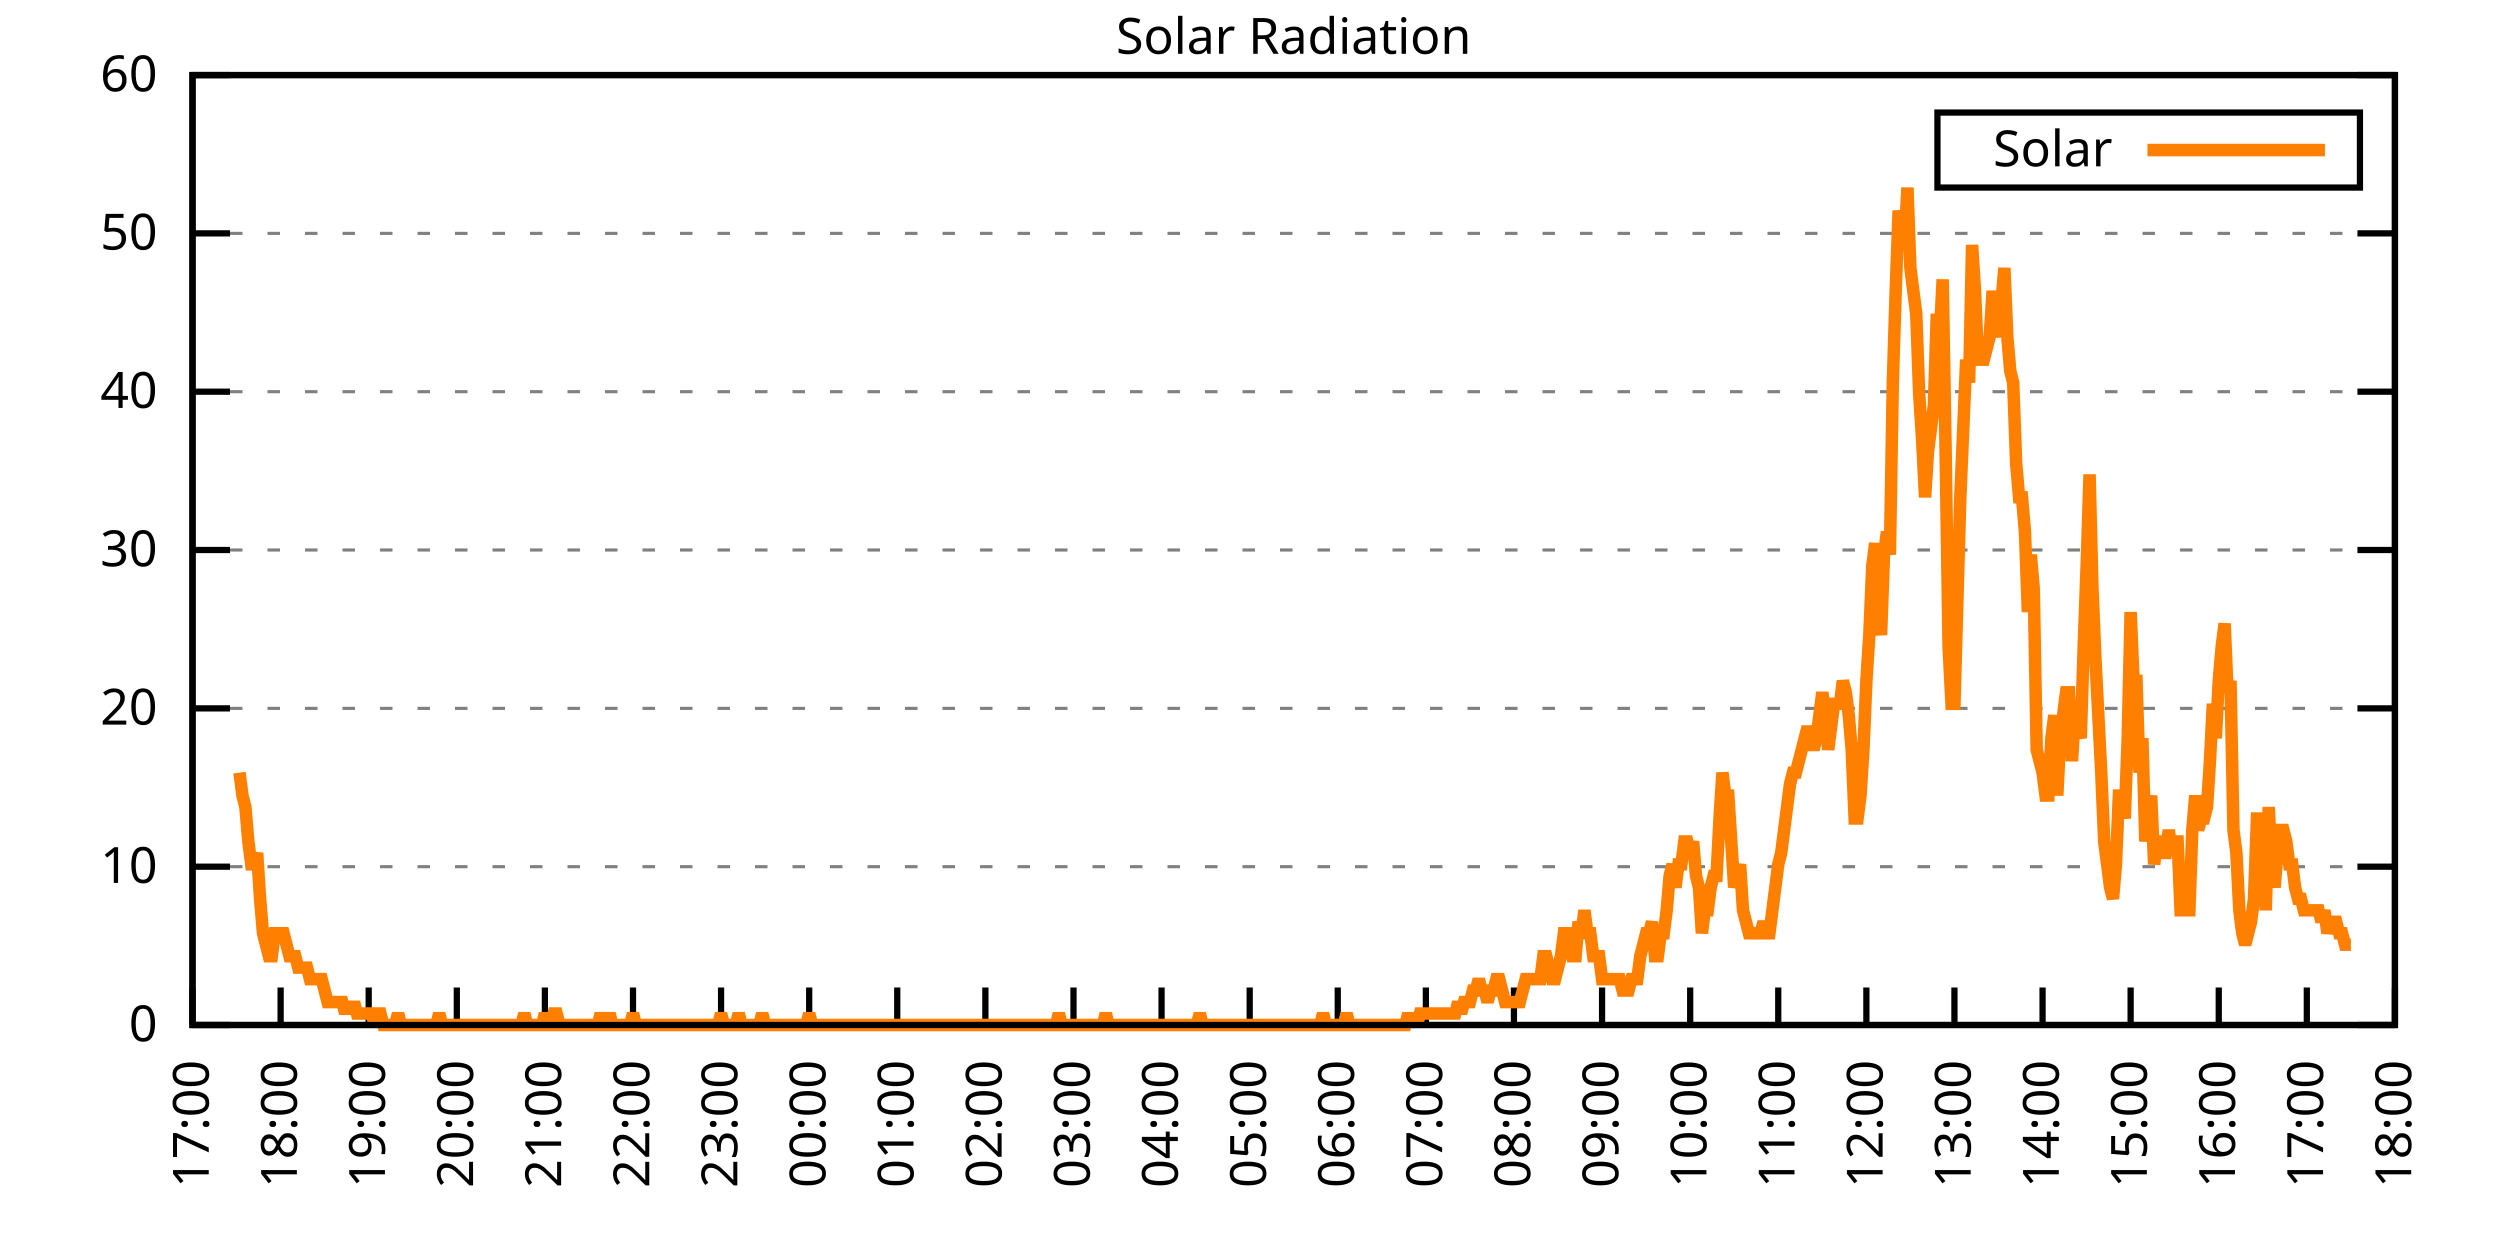
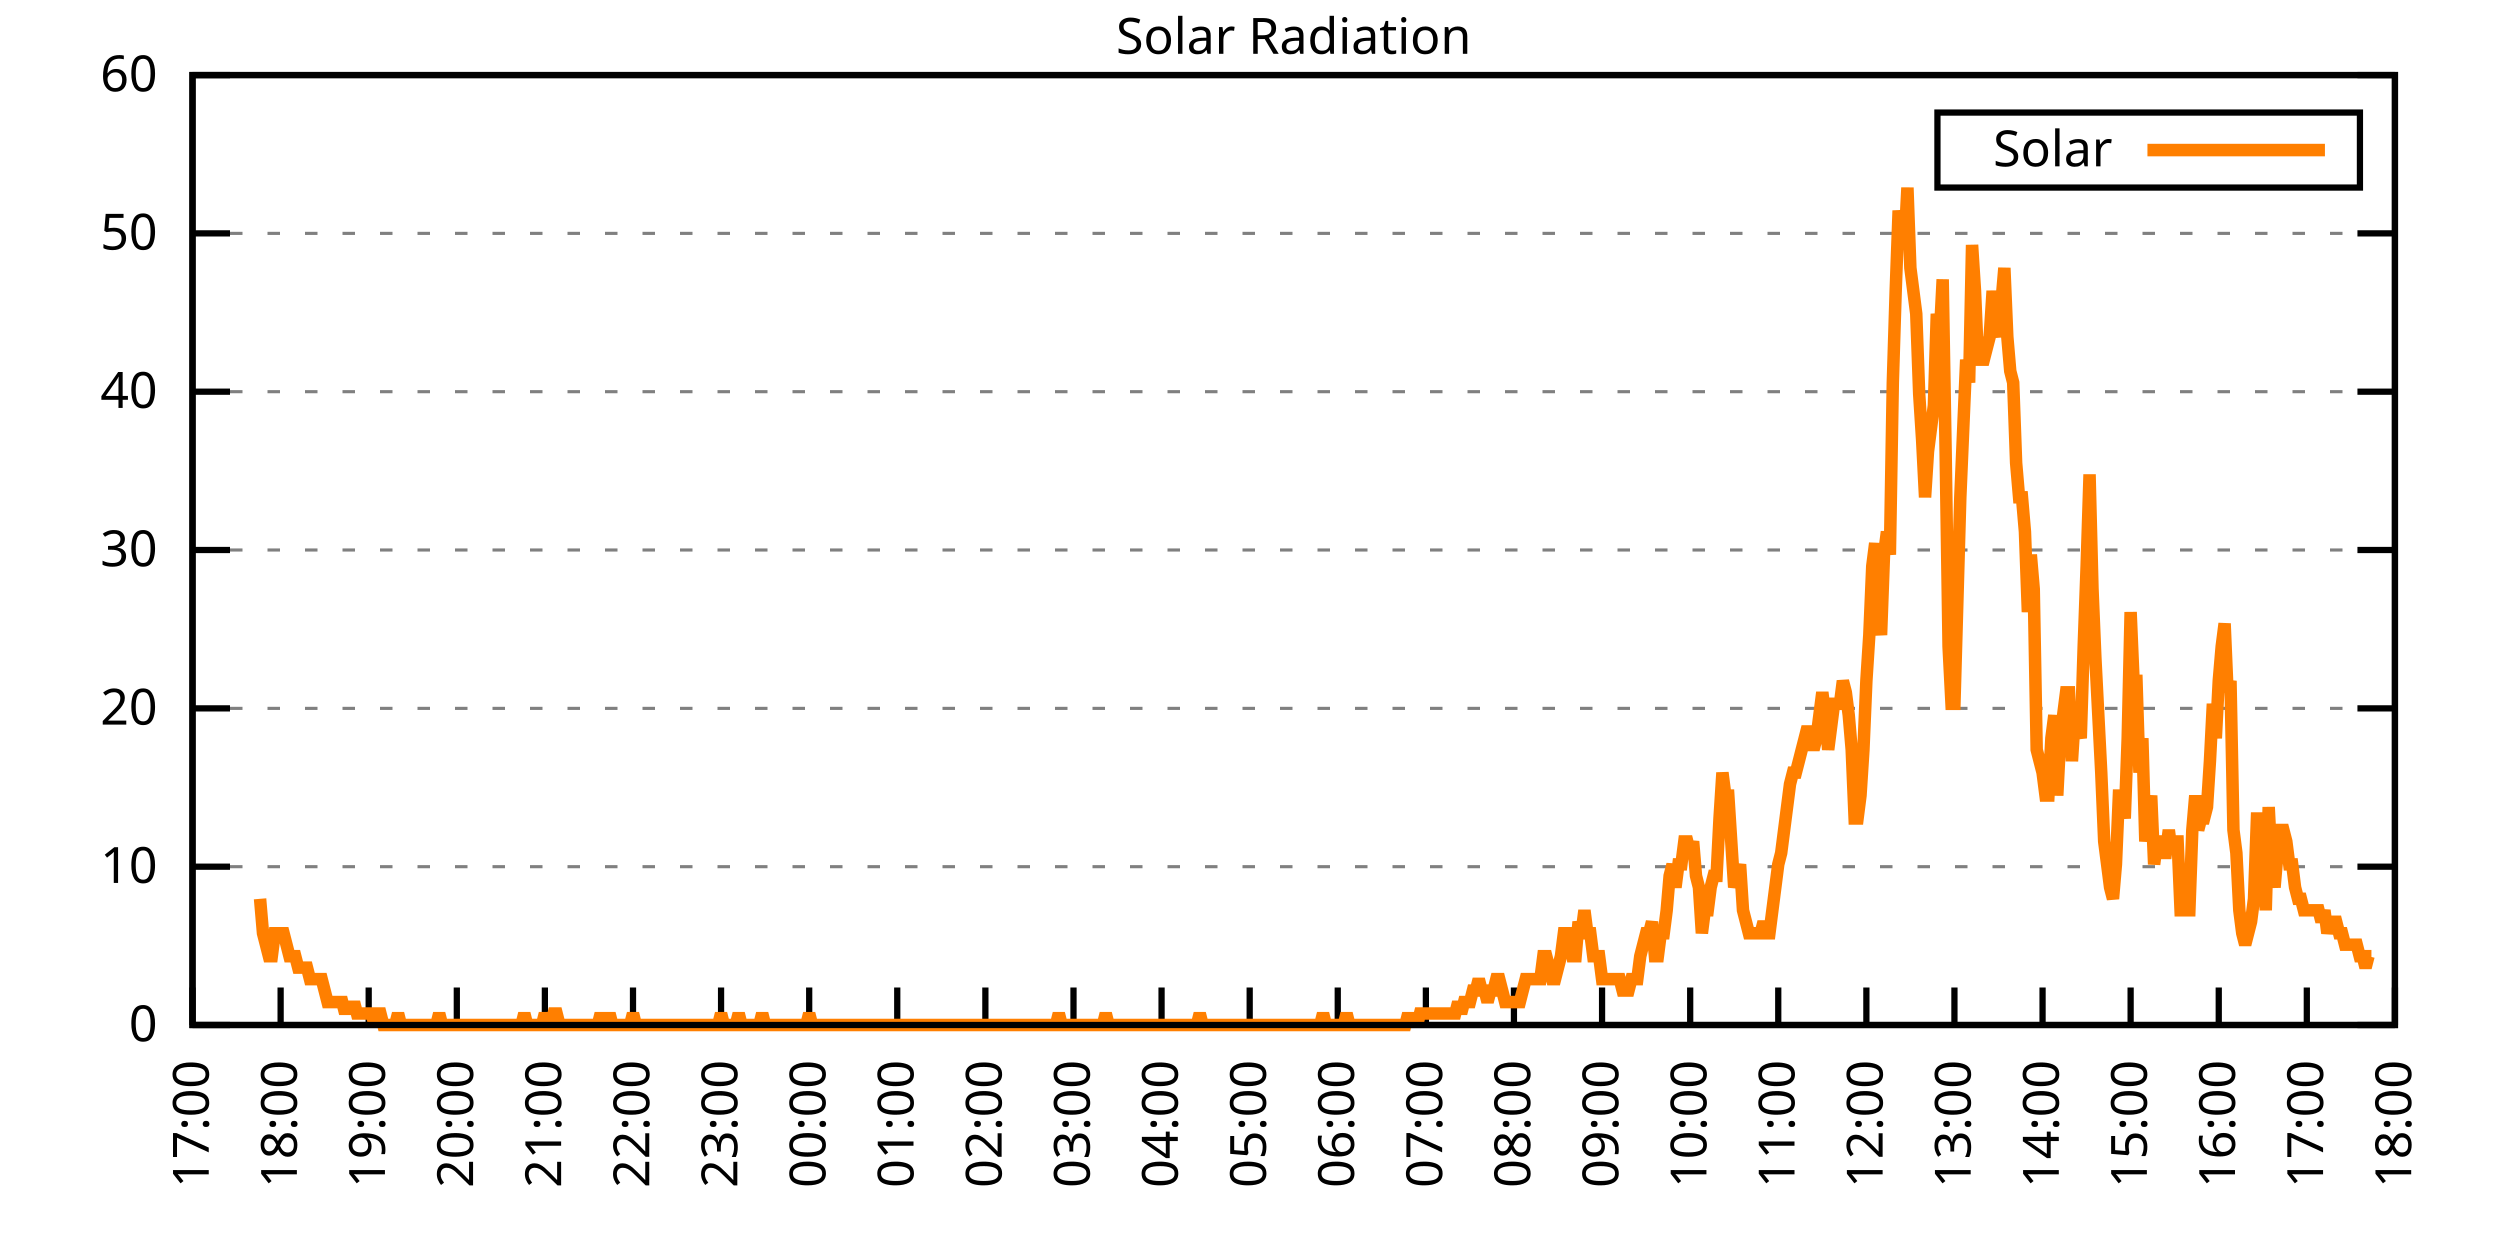
<svg xmlns="http://www.w3.org/2000/svg" xmlns:xlink="http://www.w3.org/1999/xlink" width="400" height="200" viewBox="0 0 400 200">
  <g id="gnuplot_canvas">
    <rect x="0" y="0" width="400" height="200" fill="none" />
    <defs>
      <circle id="gpDot" r="0.5" stroke-width="0.5" stroke="currentColor" />
      <path id="gpPt0" stroke-width="0.333" stroke="currentColor" d="M-1,0 h2 M0,-1 v2" />
      <path id="gpPt1" stroke-width="0.333" stroke="currentColor" d="M-1,-1 L1,1 M1,-1 L-1,1" />
      <path id="gpPt2" stroke-width="0.333" stroke="currentColor" d="M-1,0 L1,0 M0,-1 L0,1 M-1,-1 L1,1 M-1,1 L1,-1" />
      <rect id="gpPt3" stroke-width="0.333" stroke="currentColor" x="-1" y="-1" width="2" height="2" />
      <rect id="gpPt4" stroke-width="0.333" stroke="currentColor" fill="currentColor" x="-1" y="-1" width="2" height="2" />
      <circle id="gpPt5" stroke-width="0.333" stroke="currentColor" cx="0" cy="0" r="1" />
      <use xlink:href="#gpPt5" id="gpPt6" fill="currentColor" stroke="none" />
      <path id="gpPt7" stroke-width="0.333" stroke="currentColor" d="M0,-1.33 L-1.33,0.67 L1.33,0.67 z" />
      <use xlink:href="#gpPt7" id="gpPt8" fill="currentColor" stroke="none" />
      <use xlink:href="#gpPt7" id="gpPt9" stroke="currentColor" transform="rotate(180)" />
      <use xlink:href="#gpPt9" id="gpPt10" fill="currentColor" stroke="none" />
      <use xlink:href="#gpPt3" id="gpPt11" stroke="currentColor" transform="rotate(45)" />
      <use xlink:href="#gpPt11" id="gpPt12" fill="currentColor" stroke="none" />
      <path id="gpPt13" stroke-width="0.333" stroke="currentColor" d="M0,1.330 L1.265,0.411 L0.782,-1.067 L-0.782,-1.076 L-1.265,0.411 z" />
      <use xlink:href="#gpPt13" id="gpPt14" fill="currentColor" stroke="none" />
      <filter id="textbox" filterUnits="objectBoundingBox" x="0" y="0" height="1" width="1">
        <feFlood flood-color="white" flood-opacity="1" result="bgnd" />
        <feComposite in="SourceGraphic" in2="bgnd" operator="atop" />
      </filter>
      <filter id="greybox" filterUnits="objectBoundingBox" x="0" y="0" height="1" width="1">
        <feFlood flood-color="lightgrey" flood-opacity="1" result="grey" />
        <feComposite in="SourceGraphic" in2="grey" operator="atop" />
      </filter>
    </defs>
    <g fill="none" color="white" stroke="currentColor" stroke-width="1.00" stroke-linecap="butt" stroke-linejoin="miter">
</g>
    <g fill="none" color="black" stroke="currentColor" stroke-width="1.00" stroke-linecap="butt" stroke-linejoin="miter">
      <g stroke="none" shape-rendering="crispEdges">
        <polygon fill="rgb(255, 255, 255)" points="30.80,164.00 383.18,164.00 383.18,12.02 30.80,12.02 " />
      </g>
    </g>
    <g fill="none" color="black" stroke="currentColor" stroke-width="1.00" stroke-linecap="butt" stroke-linejoin="miter">
</g>
    <g fill="none" color="black" stroke="black" stroke-width="0.50" stroke-linecap="butt" stroke-linejoin="miter">
</g>
    <g fill="none" color="gray" stroke="currentColor" stroke-width="0.50" stroke-linecap="butt" stroke-linejoin="miter">
      <path stroke="gray" stroke-dasharray="2,4" class="gridline" d="M30.80,164.00 L383.19,164.00  " />
    </g>
    <g fill="none" color="gray" stroke="gray" stroke-width="1.00" stroke-linecap="butt" stroke-linejoin="miter">
</g>
    <g fill="none" color="black" stroke="currentColor" stroke-width="1.00" stroke-linecap="butt" stroke-linejoin="miter">
      <path stroke="black" d="M30.80,164.00 L36.80,164.00 M383.19,164.00 L377.19,164.00  " />
      <g transform="translate(25.20,166.60)" stroke="none" fill="black" font-family="Sans" font-size="8.00" text-anchor="end">
        <text>
          <tspan font-family="Sans"> 0</tspan>
        </text>
      </g>
    </g>
    <g fill="none" color="black" stroke="currentColor" stroke-width="1.00" stroke-linecap="butt" stroke-linejoin="miter">
</g>
    <g fill="none" color="black" stroke="black" stroke-width="0.50" stroke-linecap="butt" stroke-linejoin="miter">
</g>
    <g fill="none" color="gray" stroke="currentColor" stroke-width="0.50" stroke-linecap="butt" stroke-linejoin="miter">
      <path stroke="gray" stroke-dasharray="2,4" class="gridline" d="M30.80,138.67 L383.19,138.67  " />
    </g>
    <g fill="none" color="gray" stroke="gray" stroke-width="1.00" stroke-linecap="butt" stroke-linejoin="miter">
</g>
    <g fill="none" color="black" stroke="currentColor" stroke-width="1.00" stroke-linecap="butt" stroke-linejoin="miter">
      <path stroke="black" d="M30.80,138.67 L36.80,138.67 M383.19,138.67 L377.19,138.67  " />
      <g transform="translate(25.20,141.27)" stroke="none" fill="black" font-family="Sans" font-size="8.00" text-anchor="end">
        <text>
          <tspan font-family="Sans"> 10</tspan>
        </text>
      </g>
    </g>
    <g fill="none" color="black" stroke="currentColor" stroke-width="1.00" stroke-linecap="butt" stroke-linejoin="miter">
</g>
    <g fill="none" color="black" stroke="black" stroke-width="0.50" stroke-linecap="butt" stroke-linejoin="miter">
</g>
    <g fill="none" color="gray" stroke="currentColor" stroke-width="0.50" stroke-linecap="butt" stroke-linejoin="miter">
      <path stroke="gray" stroke-dasharray="2,4" class="gridline" d="M30.80,113.34 L383.19,113.34  " />
    </g>
    <g fill="none" color="gray" stroke="gray" stroke-width="1.00" stroke-linecap="butt" stroke-linejoin="miter">
</g>
    <g fill="none" color="black" stroke="currentColor" stroke-width="1.00" stroke-linecap="butt" stroke-linejoin="miter">
      <path stroke="black" d="M30.80,113.34 L36.80,113.34 M383.19,113.34 L377.19,113.34  " />
      <g transform="translate(25.20,115.94)" stroke="none" fill="black" font-family="Sans" font-size="8.00" text-anchor="end">
        <text>
          <tspan font-family="Sans"> 20</tspan>
        </text>
      </g>
    </g>
    <g fill="none" color="black" stroke="currentColor" stroke-width="1.00" stroke-linecap="butt" stroke-linejoin="miter">
</g>
    <g fill="none" color="black" stroke="black" stroke-width="0.50" stroke-linecap="butt" stroke-linejoin="miter">
</g>
    <g fill="none" color="gray" stroke="currentColor" stroke-width="0.50" stroke-linecap="butt" stroke-linejoin="miter">
      <path stroke="gray" stroke-dasharray="2,4" class="gridline" d="M30.80,88.00 L383.19,88.00  " />
    </g>
    <g fill="none" color="gray" stroke="gray" stroke-width="1.00" stroke-linecap="butt" stroke-linejoin="miter">
</g>
    <g fill="none" color="black" stroke="currentColor" stroke-width="1.00" stroke-linecap="butt" stroke-linejoin="miter">
      <path stroke="black" d="M30.80,88.00 L36.80,88.00 M383.19,88.00 L377.19,88.00  " />
      <g transform="translate(25.20,90.60)" stroke="none" fill="black" font-family="Sans" font-size="8.00" text-anchor="end">
        <text>
          <tspan font-family="Sans"> 30</tspan>
        </text>
      </g>
    </g>
    <g fill="none" color="black" stroke="currentColor" stroke-width="1.00" stroke-linecap="butt" stroke-linejoin="miter">
</g>
    <g fill="none" color="black" stroke="black" stroke-width="0.50" stroke-linecap="butt" stroke-linejoin="miter">
</g>
    <g fill="none" color="gray" stroke="currentColor" stroke-width="0.50" stroke-linecap="butt" stroke-linejoin="miter">
      <path stroke="gray" stroke-dasharray="2,4" class="gridline" d="M30.80,62.67 L383.19,62.67  " />
    </g>
    <g fill="none" color="gray" stroke="gray" stroke-width="1.00" stroke-linecap="butt" stroke-linejoin="miter">
</g>
    <g fill="none" color="black" stroke="currentColor" stroke-width="1.00" stroke-linecap="butt" stroke-linejoin="miter">
      <path stroke="black" d="M30.80,62.67 L36.80,62.67 M383.19,62.67 L377.19,62.67  " />
      <g transform="translate(25.20,65.27)" stroke="none" fill="black" font-family="Sans" font-size="8.00" text-anchor="end">
        <text>
          <tspan font-family="Sans"> 40</tspan>
        </text>
      </g>
    </g>
    <g fill="none" color="black" stroke="currentColor" stroke-width="1.00" stroke-linecap="butt" stroke-linejoin="miter">
</g>
    <g fill="none" color="black" stroke="black" stroke-width="0.50" stroke-linecap="butt" stroke-linejoin="miter">
</g>
    <g fill="none" color="gray" stroke="currentColor" stroke-width="0.50" stroke-linecap="butt" stroke-linejoin="miter">
      <path stroke="gray" stroke-dasharray="2,4" class="gridline" d="M30.80,37.34 L383.19,37.34  " />
    </g>
    <g fill="none" color="gray" stroke="gray" stroke-width="1.00" stroke-linecap="butt" stroke-linejoin="miter">
</g>
    <g fill="none" color="black" stroke="currentColor" stroke-width="1.00" stroke-linecap="butt" stroke-linejoin="miter">
      <path stroke="black" d="M30.80,37.34 L36.80,37.34 M383.19,37.34 L377.19,37.34  " />
      <g transform="translate(25.20,39.94)" stroke="none" fill="black" font-family="Sans" font-size="8.00" text-anchor="end">
        <text>
          <tspan font-family="Sans"> 50</tspan>
        </text>
      </g>
    </g>
    <g fill="none" color="black" stroke="currentColor" stroke-width="1.00" stroke-linecap="butt" stroke-linejoin="miter">
</g>
    <g fill="none" color="black" stroke="black" stroke-width="0.50" stroke-linecap="butt" stroke-linejoin="miter">
</g>
    <g fill="none" color="gray" stroke="currentColor" stroke-width="0.50" stroke-linecap="butt" stroke-linejoin="miter">
      <path stroke="gray" stroke-dasharray="2,4" class="gridline" d="M30.80,12.01 L383.19,12.01  " />
    </g>
    <g fill="none" color="gray" stroke="gray" stroke-width="1.00" stroke-linecap="butt" stroke-linejoin="miter">
</g>
    <g fill="none" color="black" stroke="currentColor" stroke-width="1.00" stroke-linecap="butt" stroke-linejoin="miter">
      <path stroke="black" d="M30.80,12.01 L36.80,12.01 M383.19,12.01 L377.19,12.01  " />
      <g transform="translate(25.20,14.61)" stroke="none" fill="black" font-family="Sans" font-size="8.00" text-anchor="end">
        <text>
          <tspan font-family="Sans"> 60</tspan>
        </text>
      </g>
    </g>
    <g fill="none" color="black" stroke="currentColor" stroke-width="1.00" stroke-linecap="butt" stroke-linejoin="miter">
      <path stroke="black" d="M30.80,164.00 L30.80,158.00  " />
      <g transform="translate(33.40,169.60) rotate(270.00)" stroke="none" fill="black" font-family="Sans" font-size="8.00" text-anchor="end">
        <text>
          <tspan font-family="Sans">17:00</tspan>
        </text>
      </g>
    </g>
    <g fill="none" color="black" stroke="currentColor" stroke-width="1.00" stroke-linecap="butt" stroke-linejoin="miter">
      <path stroke="black" d="M44.90,164.00 L44.90,158.00  " />
      <g transform="translate(47.50,169.60) rotate(270.00)" stroke="none" fill="black" font-family="Sans" font-size="8.00" text-anchor="end">
        <text>
          <tspan font-family="Sans">18:00</tspan>
        </text>
      </g>
    </g>
    <g fill="none" color="black" stroke="currentColor" stroke-width="1.00" stroke-linecap="butt" stroke-linejoin="miter">
      <path stroke="black" d="M58.99,164.00 L58.99,158.00  " />
      <g transform="translate(61.59,169.60) rotate(270.00)" stroke="none" fill="black" font-family="Sans" font-size="8.00" text-anchor="end">
        <text>
          <tspan font-family="Sans">19:00</tspan>
        </text>
      </g>
    </g>
    <g fill="none" color="black" stroke="currentColor" stroke-width="1.00" stroke-linecap="butt" stroke-linejoin="miter">
      <path stroke="black" d="M73.09,164.00 L73.09,158.00  " />
      <g transform="translate(75.69,169.60) rotate(270.00)" stroke="none" fill="black" font-family="Sans" font-size="8.00" text-anchor="end">
        <text>
          <tspan font-family="Sans">20:00</tspan>
        </text>
      </g>
    </g>
    <g fill="none" color="black" stroke="currentColor" stroke-width="1.00" stroke-linecap="butt" stroke-linejoin="miter">
      <path stroke="black" d="M87.18,164.00 L87.18,158.00  " />
      <g transform="translate(89.78,169.60) rotate(270.00)" stroke="none" fill="black" font-family="Sans" font-size="8.00" text-anchor="end">
        <text>
          <tspan font-family="Sans">21:00</tspan>
        </text>
      </g>
    </g>
    <g fill="none" color="black" stroke="currentColor" stroke-width="1.00" stroke-linecap="butt" stroke-linejoin="miter">
      <path stroke="black" d="M101.28,164.00 L101.28,158.00  " />
      <g transform="translate(103.88,169.60) rotate(270.00)" stroke="none" fill="black" font-family="Sans" font-size="8.00" text-anchor="end">
        <text>
          <tspan font-family="Sans">22:00</tspan>
        </text>
      </g>
    </g>
    <g fill="none" color="black" stroke="currentColor" stroke-width="1.00" stroke-linecap="butt" stroke-linejoin="miter">
      <path stroke="black" d="M115.37,164.00 L115.37,158.00  " />
      <g transform="translate(117.97,169.60) rotate(270.00)" stroke="none" fill="black" font-family="Sans" font-size="8.00" text-anchor="end">
        <text>
          <tspan font-family="Sans">23:00</tspan>
        </text>
      </g>
    </g>
    <g fill="none" color="black" stroke="currentColor" stroke-width="1.00" stroke-linecap="butt" stroke-linejoin="miter">
      <path stroke="black" d="M129.47,164.00 L129.47,158.00  " />
      <g transform="translate(132.07,169.60) rotate(270.00)" stroke="none" fill="black" font-family="Sans" font-size="8.00" text-anchor="end">
        <text>
          <tspan font-family="Sans">00:00</tspan>
        </text>
      </g>
    </g>
    <g fill="none" color="black" stroke="currentColor" stroke-width="1.00" stroke-linecap="butt" stroke-linejoin="miter">
      <path stroke="black" d="M143.56,164.00 L143.56,158.00  " />
      <g transform="translate(146.16,169.60) rotate(270.00)" stroke="none" fill="black" font-family="Sans" font-size="8.00" text-anchor="end">
        <text>
          <tspan font-family="Sans">01:00</tspan>
        </text>
      </g>
    </g>
    <g fill="none" color="black" stroke="currentColor" stroke-width="1.00" stroke-linecap="butt" stroke-linejoin="miter">
      <path stroke="black" d="M157.66,164.00 L157.66,158.00  " />
      <g transform="translate(160.26,169.60) rotate(270.00)" stroke="none" fill="black" font-family="Sans" font-size="8.00" text-anchor="end">
        <text>
          <tspan font-family="Sans">02:00</tspan>
        </text>
      </g>
    </g>
    <g fill="none" color="black" stroke="currentColor" stroke-width="1.00" stroke-linecap="butt" stroke-linejoin="miter">
      <path stroke="black" d="M171.76,164.00 L171.76,158.00  " />
      <g transform="translate(174.36,169.60) rotate(270.00)" stroke="none" fill="black" font-family="Sans" font-size="8.00" text-anchor="end">
        <text>
          <tspan font-family="Sans">03:00</tspan>
        </text>
      </g>
    </g>
    <g fill="none" color="black" stroke="currentColor" stroke-width="1.00" stroke-linecap="butt" stroke-linejoin="miter">
      <path stroke="black" d="M185.85,164.00 L185.85,158.00  " />
      <g transform="translate(188.45,169.60) rotate(270.00)" stroke="none" fill="black" font-family="Sans" font-size="8.00" text-anchor="end">
        <text>
          <tspan font-family="Sans">04:00</tspan>
        </text>
      </g>
    </g>
    <g fill="none" color="black" stroke="currentColor" stroke-width="1.00" stroke-linecap="butt" stroke-linejoin="miter">
      <path stroke="black" d="M199.95,164.00 L199.95,158.00  " />
      <g transform="translate(202.55,169.60) rotate(270.00)" stroke="none" fill="black" font-family="Sans" font-size="8.00" text-anchor="end">
        <text>
          <tspan font-family="Sans">05:00</tspan>
        </text>
      </g>
    </g>
    <g fill="none" color="black" stroke="currentColor" stroke-width="1.00" stroke-linecap="butt" stroke-linejoin="miter">
      <path stroke="black" d="M214.04,164.00 L214.04,158.00  " />
      <g transform="translate(216.64,169.60) rotate(270.00)" stroke="none" fill="black" font-family="Sans" font-size="8.00" text-anchor="end">
        <text>
          <tspan font-family="Sans">06:00</tspan>
        </text>
      </g>
    </g>
    <g fill="none" color="black" stroke="currentColor" stroke-width="1.00" stroke-linecap="butt" stroke-linejoin="miter">
      <path stroke="black" d="M228.14,164.00 L228.14,158.00  " />
      <g transform="translate(230.74,169.60) rotate(270.00)" stroke="none" fill="black" font-family="Sans" font-size="8.00" text-anchor="end">
        <text>
          <tspan font-family="Sans">07:00</tspan>
        </text>
      </g>
    </g>
    <g fill="none" color="black" stroke="currentColor" stroke-width="1.00" stroke-linecap="butt" stroke-linejoin="miter">
      <path stroke="black" d="M242.23,164.00 L242.23,158.00  " />
      <g transform="translate(244.83,169.60) rotate(270.00)" stroke="none" fill="black" font-family="Sans" font-size="8.00" text-anchor="end">
        <text>
          <tspan font-family="Sans">08:00</tspan>
        </text>
      </g>
    </g>
    <g fill="none" color="black" stroke="currentColor" stroke-width="1.00" stroke-linecap="butt" stroke-linejoin="miter">
      <path stroke="black" d="M256.33,164.00 L256.33,158.00  " />
      <g transform="translate(258.93,169.60) rotate(270.00)" stroke="none" fill="black" font-family="Sans" font-size="8.00" text-anchor="end">
        <text>
          <tspan font-family="Sans">09:00</tspan>
        </text>
      </g>
    </g>
    <g fill="none" color="black" stroke="currentColor" stroke-width="1.00" stroke-linecap="butt" stroke-linejoin="miter">
      <path stroke="black" d="M270.43,164.00 L270.43,158.00  " />
      <g transform="translate(273.03,169.60) rotate(270.00)" stroke="none" fill="black" font-family="Sans" font-size="8.00" text-anchor="end">
        <text>
          <tspan font-family="Sans">10:00</tspan>
        </text>
      </g>
    </g>
    <g fill="none" color="black" stroke="currentColor" stroke-width="1.00" stroke-linecap="butt" stroke-linejoin="miter">
      <path stroke="black" d="M284.52,164.00 L284.52,158.00  " />
      <g transform="translate(287.12,169.60) rotate(270.00)" stroke="none" fill="black" font-family="Sans" font-size="8.00" text-anchor="end">
        <text>
          <tspan font-family="Sans">11:00</tspan>
        </text>
      </g>
    </g>
    <g fill="none" color="black" stroke="currentColor" stroke-width="1.00" stroke-linecap="butt" stroke-linejoin="miter">
      <path stroke="black" d="M298.62,164.00 L298.62,158.00  " />
      <g transform="translate(301.22,169.60) rotate(270.00)" stroke="none" fill="black" font-family="Sans" font-size="8.00" text-anchor="end">
        <text>
          <tspan font-family="Sans">12:00</tspan>
        </text>
      </g>
    </g>
    <g fill="none" color="black" stroke="currentColor" stroke-width="1.00" stroke-linecap="butt" stroke-linejoin="miter">
      <path stroke="black" d="M312.71,164.00 L312.71,158.00  " />
      <g transform="translate(315.31,169.60) rotate(270.00)" stroke="none" fill="black" font-family="Sans" font-size="8.00" text-anchor="end">
        <text>
          <tspan font-family="Sans">13:00</tspan>
        </text>
      </g>
    </g>
    <g fill="none" color="black" stroke="currentColor" stroke-width="1.00" stroke-linecap="butt" stroke-linejoin="miter">
      <path stroke="black" d="M326.81,164.00 L326.81,158.00  " />
      <g transform="translate(329.41,169.60) rotate(270.00)" stroke="none" fill="black" font-family="Sans" font-size="8.00" text-anchor="end">
        <text>
          <tspan font-family="Sans">14:00</tspan>
        </text>
      </g>
    </g>
    <g fill="none" color="black" stroke="currentColor" stroke-width="1.00" stroke-linecap="butt" stroke-linejoin="miter">
      <path stroke="black" d="M340.90,164.00 L340.90,158.00  " />
      <g transform="translate(343.50,169.60) rotate(270.00)" stroke="none" fill="black" font-family="Sans" font-size="8.00" text-anchor="end">
        <text>
          <tspan font-family="Sans">15:00</tspan>
        </text>
      </g>
    </g>
    <g fill="none" color="black" stroke="currentColor" stroke-width="1.00" stroke-linecap="butt" stroke-linejoin="miter">
      <path stroke="black" d="M355.00,164.00 L355.00,158.00  " />
      <g transform="translate(357.60,169.60) rotate(270.00)" stroke="none" fill="black" font-family="Sans" font-size="8.00" text-anchor="end">
        <text>
          <tspan font-family="Sans">16:00</tspan>
        </text>
      </g>
    </g>
    <g fill="none" color="black" stroke="currentColor" stroke-width="1.00" stroke-linecap="butt" stroke-linejoin="miter">
      <path stroke="black" d="M369.09,164.00 L369.09,158.00  " />
      <g transform="translate(371.69,169.60) rotate(270.00)" stroke="none" fill="black" font-family="Sans" font-size="8.00" text-anchor="end">
        <text>
          <tspan font-family="Sans">17:00</tspan>
        </text>
      </g>
    </g>
    <g fill="none" color="black" stroke="currentColor" stroke-width="1.00" stroke-linecap="butt" stroke-linejoin="miter">
      <path stroke="black" d="M383.19,164.00 L383.19,158.00  " />
      <g transform="translate(385.79,169.60) rotate(270.00)" stroke="none" fill="black" font-family="Sans" font-size="8.00" text-anchor="end">
        <text>
          <tspan font-family="Sans">18:00</tspan>
        </text>
      </g>
    </g>
    <g fill="none" color="black" stroke="currentColor" stroke-width="1.00" stroke-linecap="butt" stroke-linejoin="miter">
</g>
    <g fill="none" color="black" stroke="currentColor" stroke-width="1.00" stroke-linecap="butt" stroke-linejoin="miter">
      <path stroke="black" d="M30.80,12.01 L30.80,164.00 L383.19,164.00 L383.19,12.01 L30.80,12.01 Z  " />
    </g>
    <g fill="none" color="black" stroke="currentColor" stroke-width="1.00" stroke-linecap="butt" stroke-linejoin="miter">
</g>
    <g fill="none" color="black" stroke="currentColor" stroke-width="1.00" stroke-linecap="butt" stroke-linejoin="miter">
      <path stroke="black" d="M309.99,30.01 L309.99,18.01 L377.59,18.01 L377.59,30.01 L309.99,30.01 Z  " />
    </g>
    <g id="Solar_Radiation_plot_1">
      <g fill="none" color="white" stroke="black" stroke-width="2.00" stroke-linecap="butt" stroke-linejoin="miter">
</g>
      <g fill="none" color="black" stroke="currentColor" stroke-width="2.00" stroke-linecap="butt" stroke-linejoin="miter">
        <g transform="translate(337.99,26.61)" stroke="none" fill="black" font-family="Sans" font-size="8.00" text-anchor="end">
          <text>
            <tspan font-family="Sans">Solar</tspan>
          </text>
        </g>
      </g>
      <g fill="none" color="black" stroke="currentColor" stroke-width="2.00" stroke-linecap="butt" stroke-linejoin="miter">
-         <path stroke="rgb(255, 127,   0)" d="M343.59,24.01 L371.99,24.01 M38.32,123.62 L38.79,127.29 L39.26,129.13 L39.73,134.63 L40.20,138.30 L40.67,138.30   L41.14,136.47 L41.61,143.81 L42.08,149.32 L42.55,151.15 L43.02,152.99 L43.49,152.99 L43.96,149.32 L44.43,149.32   L44.90,149.32 L45.37,149.32 L45.84,151.15 L46.31,152.99 L46.78,152.99 L47.24,152.99 L47.71,154.82 L48.18,154.82   L48.65,154.82 L49.12,154.82 L49.59,156.66 L50.06,156.66 L50.53,156.66 L51.00,156.66 L51.47,156.66 L51.94,158.49   L52.41,160.33 L52.88,160.33 L53.35,160.33 L53.82,160.33 L54.29,160.33 L54.76,160.33 L55.23,162.16 L55.70,160.33   L56.17,162.16 L56.64,160.33 L57.11,162.16 L57.58,162.16 L58.05,162.16 L58.52,162.16 L58.99,162.16 L59.46,162.16   L59.93,164.00 L60.40,162.16 L60.87,162.16 L61.34,164.00 L61.81,164.00 L62.28,164.00 L62.75,164.00 L63.22,164.00   L63.69,162.16 L64.16,164.00 L64.63,164.00 L65.10,164.00 L65.57,164.00 L66.04,164.00 L66.51,164.00 L66.98,164.00   L67.45,164.00 L67.92,164.00 L68.39,164.00 L68.86,164.00 L69.33,164.00 L69.80,164.00 L70.27,162.16 L70.74,164.00   L71.21,164.00 L71.68,164.00 L72.15,164.00 L72.62,164.00 L73.09,164.00 L73.56,164.00 L74.03,164.00 L74.50,164.00   L74.97,164.00 L75.44,164.00 L75.91,164.00 L76.38,164.00 L76.85,164.00 L77.32,164.00 L77.79,164.00 L78.26,164.00   L78.73,164.00 L79.19,164.00 L79.66,164.00 L80.13,164.00 L80.60,164.00 L81.07,164.00 L81.54,164.00 L82.01,164.00   L82.48,164.00 L82.95,164.00 L83.42,164.00 L83.89,162.16 L84.36,164.00 L84.83,164.00 L85.30,164.00 L85.77,164.00   L86.24,164.00 L86.71,164.00 L87.18,162.16 L87.65,164.00 L88.12,164.00 L88.59,162.16 L89.06,162.16 L89.53,164.00   L90.00,164.00 L90.47,164.00 L90.94,164.00 L91.41,164.00 L91.88,164.00 L92.35,164.00 L92.82,164.00 L93.29,164.00   L93.76,164.00 L94.23,164.00 L94.70,164.00 L95.17,164.00 L95.64,164.00 L96.11,162.16 L96.58,164.00 L97.05,164.00   L97.52,162.16 L97.99,164.00 L98.46,164.00 L98.93,164.00 L99.40,164.00 L99.87,164.00 L100.34,164.00 L100.81,164.00   L101.28,162.16 L101.75,164.00 L102.22,164.00 L102.69,164.00 L103.16,164.00 L103.63,164.00 L104.10,164.00 L104.57,164.00   L105.04,164.00 L105.51,164.00 L105.98,164.00 L106.45,164.00 L106.92,164.00 L107.39,164.00 L107.86,164.00 L108.33,164.00   L108.80,164.00 L109.27,164.00 L109.74,164.00 L110.21,164.00 L110.68,164.00 L111.14,164.00 L111.61,164.00 L112.08,164.00   L112.55,164.00 L113.02,164.00 L113.49,164.00 L113.96,164.00 L114.43,164.00 L114.90,164.00 L115.37,162.16 L115.84,164.00   L116.31,164.00 L116.78,164.00 L117.25,164.00 L117.72,164.00 L118.19,162.16 L118.66,164.00 L119.13,164.00 L119.60,164.00   L120.07,164.00 L120.54,164.00 L121.01,164.00 L121.48,164.00 L121.95,162.16 L122.42,164.00 L122.89,164.00 L123.36,164.00   L123.83,164.00 L124.30,164.00 L124.77,164.00 L125.24,164.00 L125.71,164.00 L126.18,164.00 L126.65,164.00 L127.12,164.00   L127.59,164.00 L128.06,164.00 L128.53,164.00 L129.00,164.00 L129.47,162.16 L129.94,164.00 L130.41,164.00 L130.88,164.00   L131.35,164.00 L131.82,164.00 L132.29,164.00 L132.76,164.00 L133.23,164.00 L133.70,164.00 L134.17,164.00 L134.64,164.00   L135.11,164.00 L135.58,164.00 L136.05,164.00 L136.52,164.00 L136.99,164.00 L137.46,164.00 L137.93,164.00 L138.40,164.00   L138.87,164.00 L139.34,164.00 L139.81,164.00 L140.28,164.00 L140.75,164.00 L141.22,164.00 L141.69,164.00 L142.16,164.00   L142.63,164.00 L143.09,164.00 L143.56,164.00 L144.03,164.00 L144.50,164.00 L144.97,164.00 L145.44,164.00 L145.91,164.00   L146.38,164.00 L146.85,164.00 L147.32,164.00 L147.79,164.00 L148.26,164.00 L148.73,164.00 L149.20,164.00 L149.67,164.00   L150.14,164.00 L150.61,164.00 L151.08,164.00 L151.55,164.00 L152.02,164.00 L152.49,164.00 L152.96,164.00 L153.43,164.00   L153.90,164.00 L154.37,164.00 L154.84,164.00 L155.31,164.00 L155.78,164.00 L156.25,164.00 L156.72,164.00 L157.19,164.00   L157.66,164.00 L158.13,164.00 L158.60,164.00 L159.07,164.00 L159.54,164.00 L160.01,164.00 L160.48,164.00 L160.95,164.00   L161.42,164.00 L161.89,164.00 L162.36,164.00 L162.83,164.00 L163.30,164.00 L163.77,164.00 L164.24,164.00 L164.71,164.00   L165.18,164.00 L165.65,164.00 L166.12,164.00 L166.59,164.00 L167.06,164.00 L167.53,164.00 L168.00,164.00 L168.47,164.00   L168.94,164.00 L169.41,162.16 L169.88,164.00 L170.35,164.00 L170.82,164.00 L171.29,164.00 L171.76,164.00 L172.23,164.00   L172.70,164.00 L173.17,164.00 L173.64,164.00 L174.11,164.00 L174.58,164.00 L175.04,164.00 L175.51,164.00 L175.98,164.00   L176.45,164.00 L176.92,162.16 L177.39,164.00 L177.86,164.00 L178.33,164.00 L178.80,164.00 L179.27,164.00 L179.74,164.00   L180.21,164.00 L180.68,164.00 L181.15,164.00 L181.62,164.00 L182.09,164.00 L182.56,164.00 L183.03,164.00 L183.50,164.00   L183.97,164.00 L184.44,164.00 L184.91,164.00 L185.38,164.00 L185.85,164.00 L186.32,164.00 L186.79,164.00 L187.26,164.00   L187.73,164.00 L188.20,164.00 L188.67,164.00 L189.14,164.00 L189.61,164.00 L190.08,164.00 L190.55,164.00 L191.02,164.00   L191.49,164.00 L191.96,162.16 L192.43,164.00 L192.90,164.00 L193.37,164.00 L193.84,164.00 L194.31,164.00 L194.78,164.00   L195.25,164.00 L195.72,164.00 L196.19,164.00 L196.66,164.00 L197.13,164.00 L197.60,164.00 L198.07,164.00 L198.54,164.00   L199.01,164.00 L199.48,164.00 L199.95,164.00 L200.42,164.00 L200.89,164.00 L201.36,164.00 L201.83,164.00 L202.30,164.00   L202.77,164.00 L203.24,164.00 L203.71,164.00 L204.18,164.00 L204.65,164.00 L205.12,164.00 L205.59,164.00 L206.06,164.00   L206.53,164.00 L207.00,164.00 L207.46,164.00 L207.93,164.00 L208.40,164.00 L208.87,164.00 L209.34,164.00 L209.81,164.00   L210.28,164.00 L210.75,164.00 L211.22,164.00 L211.69,162.16 L212.16,164.00 L212.63,164.00 L213.10,164.00 L213.57,164.00   L214.04,164.00 L214.51,164.00 L214.98,164.00 L215.45,162.16 L215.92,164.00 L216.39,164.00 L216.86,164.00 L217.33,164.00   L217.80,164.00 L218.27,164.00 L218.74,164.00 L219.21,164.00 L219.68,164.00 L220.15,164.00 L220.62,164.00 L221.09,164.00   L221.56,164.00 L222.03,164.00 L222.50,164.00 L222.97,164.00 L223.44,164.00 L223.91,164.00 L224.38,164.00 L224.85,164.00   L225.32,162.16 L225.79,164.00 L226.26,162.16 L226.73,164.00 L227.20,162.16 L227.67,162.16 L228.14,162.16 L228.61,162.16   L229.08,162.16 L229.55,162.16 L230.02,162.16 L230.49,162.16 L230.96,162.16 L231.43,162.16 L231.90,162.16 L232.37,162.16   L232.84,162.16 L233.31,160.33 L233.78,162.16 L234.25,160.33 L234.72,160.33 L235.19,160.33 L235.66,158.49 L236.13,158.49   L236.60,156.66 L237.07,158.49 L237.54,158.49 L238.01,160.33 L238.48,158.49 L238.95,158.49 L239.41,156.66 L239.88,156.66   L240.35,158.49 L240.82,160.33 L241.29,160.33 L241.76,160.33 L242.23,160.33 L242.70,160.33 L243.17,160.33 L243.64,158.49   L244.11,156.66 L244.58,156.66 L245.05,156.66 L245.52,156.66 L245.99,156.66 L246.46,156.66 L246.93,152.99 L247.40,152.99   L247.87,154.82 L248.34,156.66 L248.81,156.66 L249.28,154.82 L249.75,152.99 L250.22,149.32 L250.69,149.32 L251.16,149.32   L251.63,152.99 L252.10,152.99 L252.57,147.48 L253.04,149.32 L253.51,145.65 L253.98,149.32 L254.45,149.32 L254.92,152.99   L255.39,152.99 L255.86,152.99 L256.33,156.66 L256.80,156.66 L257.27,156.66 L257.74,156.66 L258.21,156.66 L258.68,156.66   L259.15,156.66 L259.62,158.49 L260.09,158.49 L260.56,158.49 L261.03,156.66 L261.50,156.66 L261.97,156.66 L262.44,152.99   L262.91,151.15 L263.38,149.32 L263.85,149.32 L264.32,147.48 L264.79,152.99 L265.26,152.99 L265.73,149.32 L266.20,149.32   L266.67,145.65 L267.14,140.14 L267.61,138.30 L268.08,141.98 L268.55,138.30 L269.02,138.30 L269.49,134.63 L269.96,134.63   L270.43,136.47 L270.90,134.63 L271.36,140.14 L271.83,141.98 L272.30,149.32 L272.77,145.65 L273.24,145.65 L273.71,141.98   L274.18,140.14 L274.65,140.14 L275.12,130.96 L275.59,123.62 L276.06,127.29 L276.53,127.29 L277.00,134.63 L277.47,141.98   L277.94,140.14 L278.41,138.30 L278.88,145.65 L279.35,147.48 L279.82,149.32 L280.29,149.32 L280.76,149.32 L281.23,149.32   L281.70,149.32 L282.17,147.48 L282.64,149.32 L283.11,149.32 L283.58,145.65 L284.05,141.98 L284.52,138.30 L284.99,136.47   L285.46,132.80 L285.93,129.13 L286.40,125.46 L286.87,123.62 L287.34,123.62 L287.81,121.79 L288.28,119.95 L288.75,118.12   L289.22,116.28 L289.69,118.12 L290.16,119.95 L290.63,118.12 L291.10,114.44 L291.57,110.77 L292.04,114.44 L292.51,119.95   L292.98,116.28 L293.45,112.61 L293.92,112.61 L294.39,112.61 L294.86,108.94 L295.33,110.77 L295.80,114.44 L296.27,119.95   L296.74,130.96 L297.21,130.96 L297.68,127.29 L298.15,119.95 L298.62,108.94 L299.09,101.60 L299.56,90.59 L300.03,86.91   L300.50,97.93 L300.97,101.60 L301.44,88.75 L301.91,85.08 L302.38,88.75 L302.85,61.22 L303.31,46.54 L303.78,33.69   L304.25,37.36 L304.72,39.19 L305.19,30.02 L305.66,42.87 L306.13,46.54 L306.60,50.21 L307.07,63.05 L307.54,70.40   L308.01,79.57 L308.48,72.23 L308.95,68.56 L309.42,64.89 L309.89,50.21 L310.36,53.88 L310.83,44.70 L311.30,72.23   L311.77,103.43 L312.24,112.61 L312.71,112.61 L313.18,96.09 L313.65,79.57 L314.12,68.56 L314.59,57.55 L315.06,61.22   L315.53,39.19 L316.00,46.54 L316.47,57.55 L316.94,57.55 L317.41,57.55 L317.88,55.71 L318.35,53.88 L318.82,46.54   L319.29,52.04 L319.76,53.88 L320.23,48.37 L320.70,42.87 L321.17,53.88 L321.64,59.38 L322.11,61.22 L322.58,74.07   L323.05,79.57 L323.52,79.57 L323.99,85.08 L324.46,97.93 L324.93,88.75 L325.40,94.26 L325.87,119.95 L326.34,121.79   L326.81,123.62 L327.28,127.29 L327.75,127.29 L328.22,118.12 L328.69,114.44 L329.16,127.29 L329.63,118.12 L330.10,114.44   L330.57,110.77 L331.04,110.77 L331.51,121.79 L331.98,114.44 L332.45,116.28 L332.92,118.12 L333.39,103.43 L333.86,90.59   L334.33,75.90 L334.80,94.26 L335.26,105.27 L335.73,114.44 L336.20,123.62 L336.67,134.63 L337.14,138.30 L337.61,141.98   L338.08,143.81 L338.55,138.30 L339.02,127.29 L339.49,127.29 L339.96,130.96 L340.43,118.12 L340.90,97.93 L341.37,108.94   L341.84,108.94 L342.31,123.62 L342.78,118.12 L343.25,134.63 L343.72,130.96 L344.19,127.29 L344.66,138.30 L345.13,134.63   L345.60,134.63 L346.07,136.47 L346.54,136.47 L347.01,132.80 L347.48,136.47 L347.95,134.63 L348.42,134.63 L348.89,145.65   L349.36,145.65 L349.83,145.65 L350.30,145.65 L350.77,132.80 L351.24,127.29 L351.71,132.80 L352.18,130.96 L352.65,130.96   L353.12,129.13 L353.59,121.79 L354.06,112.61 L354.53,118.12 L355.00,108.94 L355.47,103.43 L355.94,99.76 L356.41,110.77   L356.88,108.94 L357.35,132.80 L357.82,136.47 L358.29,145.65 L358.76,149.32 L359.23,151.15 L359.70,149.32 L360.17,147.48   L360.64,143.81 L361.11,130.96 L361.58,130.96 L362.05,132.80 L362.52,145.65 L362.99,129.13 L363.46,138.30 L363.93,141.98   L364.40,136.47 L364.87,132.80 L365.34,132.80 L365.81,134.63 L366.28,138.30 L366.75,138.30 L367.21,141.98 L367.68,143.81   L368.15,143.81 L368.62,145.65 L369.09,145.65 L369.56,145.65 L370.03,145.65 L370.50,145.65 L370.97,145.65 L371.44,147.48   L371.91,145.65 L372.38,149.32 L372.85,147.48 L373.32,147.48 L373.79,147.48 L374.26,149.32 L374.73,149.32 L375.20,151.15   L375.67,151.15 L376.14,151.15  " />
+         <path stroke="rgb(255, 127,   0)" d="M343.59,24.01 L371.99,24.01 M41.61,143.81 L42.08,149.32 L42.55,151.15 L43.02,152.99 L43.49,152.99 L43.96,149.32   L44.43,149.32 L44.90,149.32 L45.37,149.32 L45.84,151.15 L46.31,152.99 L46.78,152.99 L47.24,152.99 L47.71,154.82   L48.18,154.82 L48.65,154.82 L49.12,154.82 L49.59,156.66 L50.06,156.66 L50.53,156.66 L51.00,156.66 L51.47,156.66   L51.94,158.49 L52.41,160.33 L52.88,160.33 L53.35,160.33 L53.82,160.33 L54.29,160.33 L54.76,160.33 L55.23,162.16   L55.70,160.33 L56.17,162.16 L56.64,160.33 L57.11,162.16 L57.58,162.16 L58.05,162.16 L58.52,162.16 L58.99,162.16   L59.46,162.16 L59.93,164.00 L60.40,162.16 L60.87,162.16 L61.34,164.00 L61.81,164.00 L62.28,164.00 L62.75,164.00   L63.22,164.00 L63.69,162.16 L64.16,164.00 L64.63,164.00 L65.10,164.00 L65.57,164.00 L66.04,164.00 L66.51,164.00   L66.98,164.00 L67.45,164.00 L67.92,164.00 L68.39,164.00 L68.86,164.00 L69.33,164.00 L69.80,164.00 L70.27,162.16   L70.74,164.00 L71.21,164.00 L71.68,164.00 L72.15,164.00 L72.62,164.00 L73.09,164.00 L73.56,164.00 L74.03,164.00   L74.50,164.00 L74.97,164.00 L75.44,164.00 L75.91,164.00 L76.38,164.00 L76.85,164.00 L77.32,164.00 L77.79,164.00   L78.26,164.00 L78.73,164.00 L79.19,164.00 L79.66,164.00 L80.13,164.00 L80.60,164.00 L81.07,164.00 L81.54,164.00   L82.01,164.00 L82.48,164.00 L82.95,164.00 L83.42,164.00 L83.89,162.16 L84.36,164.00 L84.83,164.00 L85.30,164.00   L85.77,164.00 L86.24,164.00 L86.71,164.00 L87.18,162.16 L87.65,164.00 L88.12,164.00 L88.59,162.16 L89.06,162.16   L89.53,164.00 L90.00,164.00 L90.47,164.00 L90.94,164.00 L91.41,164.00 L91.88,164.00 L92.35,164.00 L92.82,164.00   L93.29,164.00 L93.76,164.00 L94.23,164.00 L94.70,164.00 L95.17,164.00 L95.64,164.00 L96.11,162.16 L96.58,164.00   L97.05,164.00 L97.52,162.16 L97.99,164.00 L98.46,164.00 L98.93,164.00 L99.40,164.00 L99.87,164.00 L100.34,164.00   L100.81,164.00 L101.28,162.16 L101.75,164.00 L102.22,164.00 L102.69,164.00 L103.16,164.00 L103.63,164.00 L104.10,164.00   L104.57,164.00 L105.04,164.00 L105.51,164.00 L105.98,164.00 L106.45,164.00 L106.92,164.00 L107.39,164.00 L107.86,164.00   L108.33,164.00 L108.80,164.00 L109.27,164.00 L109.74,164.00 L110.21,164.00 L110.68,164.00 L111.14,164.00 L111.61,164.00   L112.08,164.00 L112.55,164.00 L113.02,164.00 L113.49,164.00 L113.96,164.00 L114.43,164.00 L114.90,164.00 L115.37,162.16   L115.84,164.00 L116.31,164.00 L116.78,164.00 L117.25,164.00 L117.72,164.00 L118.19,162.16 L118.66,164.00 L119.13,164.00   L119.60,164.00 L120.07,164.00 L120.54,164.00 L121.01,164.00 L121.48,164.00 L121.95,162.16 L122.42,164.00 L122.89,164.00   L123.36,164.00 L123.83,164.00 L124.30,164.00 L124.77,164.00 L125.24,164.00 L125.71,164.00 L126.18,164.00 L126.65,164.00   L127.12,164.00 L127.59,164.00 L128.06,164.00 L128.53,164.00 L129.00,164.00 L129.47,162.16 L129.94,164.00 L130.41,164.00   L130.88,164.00 L131.35,164.00 L131.82,164.00 L132.29,164.00 L132.76,164.00 L133.23,164.00 L133.70,164.00 L134.17,164.00   L134.64,164.00 L135.11,164.00 L135.58,164.00 L136.05,164.00 L136.52,164.00 L136.99,164.00 L137.46,164.00 L137.93,164.00   L138.40,164.00 L138.87,164.00 L139.34,164.00 L139.81,164.00 L140.28,164.00 L140.75,164.00 L141.22,164.00 L141.69,164.00   L142.16,164.00 L142.63,164.00 L143.09,164.00 L143.56,164.00 L144.03,164.00 L144.50,164.00 L144.97,164.00 L145.44,164.00   L145.91,164.00 L146.38,164.00 L146.85,164.00 L147.32,164.00 L147.79,164.00 L148.26,164.00 L148.73,164.00 L149.20,164.00   L149.67,164.00 L150.14,164.00 L150.61,164.00 L151.08,164.00 L151.55,164.00 L152.02,164.00 L152.49,164.00 L152.96,164.00   L153.43,164.00 L153.90,164.00 L154.37,164.00 L154.84,164.00 L155.31,164.00 L155.78,164.00 L156.25,164.00 L156.72,164.00   L157.19,164.00 L157.66,164.00 L158.13,164.00 L158.60,164.00 L159.07,164.00 L159.54,164.00 L160.01,164.00 L160.48,164.00   L160.95,164.00 L161.42,164.00 L161.89,164.00 L162.36,164.00 L162.83,164.00 L163.30,164.00 L163.77,164.00 L164.24,164.00   L164.71,164.00 L165.18,164.00 L165.65,164.00 L166.12,164.00 L166.59,164.00 L167.06,164.00 L167.53,164.00 L168.00,164.00   L168.47,164.00 L168.94,164.00 L169.41,162.16 L169.88,164.00 L170.35,164.00 L170.82,164.00 L171.29,164.00 L171.76,164.00   L172.23,164.00 L172.70,164.00 L173.17,164.00 L173.64,164.00 L174.11,164.00 L174.58,164.00 L175.04,164.00 L175.51,164.00   L175.98,164.00 L176.45,164.00 L176.92,162.16 L177.39,164.00 L177.86,164.00 L178.33,164.00 L178.80,164.00 L179.27,164.00   L179.74,164.00 L180.21,164.00 L180.68,164.00 L181.15,164.00 L181.62,164.00 L182.09,164.00 L182.56,164.00 L183.03,164.00   L183.50,164.00 L183.97,164.00 L184.44,164.00 L184.91,164.00 L185.38,164.00 L185.85,164.00 L186.32,164.00 L186.79,164.00   L187.26,164.00 L187.73,164.00 L188.20,164.00 L188.67,164.00 L189.14,164.00 L189.61,164.00 L190.08,164.00 L190.55,164.00   L191.02,164.00 L191.49,164.00 L191.96,162.16 L192.43,164.00 L192.90,164.00 L193.37,164.00 L193.84,164.00 L194.31,164.00   L194.78,164.00 L195.25,164.00 L195.72,164.00 L196.19,164.00 L196.66,164.00 L197.13,164.00 L197.60,164.00 L198.07,164.00   L198.54,164.00 L199.01,164.00 L199.48,164.00 L199.95,164.00 L200.42,164.00 L200.89,164.00 L201.36,164.00 L201.83,164.00   L202.30,164.00 L202.77,164.00 L203.24,164.00 L203.71,164.00 L204.18,164.00 L204.65,164.00 L205.12,164.00 L205.59,164.00   L206.06,164.00 L206.53,164.00 L207.00,164.00 L207.46,164.00 L207.93,164.00 L208.40,164.00 L208.87,164.00 L209.34,164.00   L209.81,164.00 L210.28,164.00 L210.75,164.00 L211.22,164.00 L211.69,162.16 L212.16,164.00 L212.63,164.00 L213.10,164.00   L213.57,164.00 L214.04,164.00 L214.51,164.00 L214.98,164.00 L215.45,162.16 L215.92,164.00 L216.39,164.00 L216.86,164.00   L217.33,164.00 L217.80,164.00 L218.27,164.00 L218.74,164.00 L219.21,164.00 L219.68,164.00 L220.15,164.00 L220.62,164.00   L221.09,164.00 L221.56,164.00 L222.03,164.00 L222.50,164.00 L222.97,164.00 L223.44,164.00 L223.91,164.00 L224.38,164.00   L224.85,164.00 L225.32,162.16 L225.79,164.00 L226.26,162.16 L226.73,164.00 L227.20,162.16 L227.67,162.16 L228.14,162.16   L228.61,162.16 L229.08,162.16 L229.55,162.16 L230.02,162.16 L230.49,162.16 L230.96,162.16 L231.43,162.16 L231.90,162.16   L232.37,162.16 L232.84,162.16 L233.31,160.33 L233.78,162.16 L234.25,160.33 L234.72,160.33 L235.19,160.33 L235.66,158.49   L236.13,158.49 L236.60,156.66 L237.07,158.49 L237.54,158.49 L238.01,160.33 L238.48,158.49 L238.95,158.49 L239.41,156.66   L239.88,156.66 L240.35,158.49 L240.82,160.33 L241.29,160.33 L241.76,160.33 L242.23,160.33 L242.70,160.33 L243.17,160.33   L243.64,158.49 L244.11,156.66 L244.58,156.66 L245.05,156.66 L245.52,156.66 L245.99,156.66 L246.46,156.66 L246.93,152.99   L247.40,152.99 L247.87,154.82 L248.34,156.66 L248.81,156.66 L249.28,154.82 L249.75,152.99 L250.22,149.32 L250.69,149.32   L251.16,149.32 L251.63,152.99 L252.10,152.99 L252.57,147.48 L253.04,149.32 L253.51,145.65 L253.98,149.32 L254.45,149.32   L254.92,152.99 L255.39,152.99 L255.86,152.99 L256.33,156.66 L256.80,156.66 L257.27,156.66 L257.74,156.66 L258.21,156.66   L258.68,156.66 L259.15,156.66 L259.62,158.49 L260.09,158.49 L260.56,158.49 L261.03,156.66 L261.50,156.66 L261.97,156.66   L262.44,152.99 L262.91,151.15 L263.38,149.32 L263.85,149.32 L264.32,147.48 L264.79,152.99 L265.26,152.99 L265.73,149.32   L266.20,149.32 L266.67,145.65 L267.14,140.14 L267.61,138.30 L268.08,141.98 L268.55,138.30 L269.02,138.30 L269.49,134.63   L269.96,134.63 L270.43,136.47 L270.90,134.63 L271.36,140.14 L271.83,141.98 L272.30,149.32 L272.77,145.65 L273.24,145.65   L273.71,141.98 L274.18,140.14 L274.65,140.14 L275.12,130.96 L275.59,123.62 L276.06,127.29 L276.53,127.29 L277.00,134.63   L277.47,141.98 L277.94,140.14 L278.41,138.30 L278.88,145.65 L279.35,147.48 L279.82,149.32 L280.29,149.32 L280.76,149.32   L281.23,149.32 L281.70,149.32 L282.17,147.48 L282.64,149.32 L283.11,149.32 L283.58,145.65 L284.05,141.98 L284.52,138.30   L284.99,136.47 L285.46,132.80 L285.93,129.13 L286.40,125.46 L286.87,123.62 L287.34,123.62 L287.81,121.79 L288.28,119.95   L288.75,118.12 L289.22,116.28 L289.69,118.12 L290.16,119.95 L290.63,118.12 L291.10,114.44 L291.57,110.77 L292.04,114.44   L292.51,119.95 L292.98,116.28 L293.45,112.61 L293.92,112.61 L294.39,112.61 L294.86,108.94 L295.33,110.77 L295.80,114.44   L296.27,119.95 L296.74,130.96 L297.21,130.96 L297.68,127.29 L298.15,119.95 L298.62,108.94 L299.09,101.60 L299.56,90.59   L300.03,86.91 L300.50,97.93 L300.97,101.60 L301.44,88.75 L301.91,85.08 L302.38,88.75 L302.85,61.22 L303.31,46.54   L303.78,33.69 L304.25,37.36 L304.72,39.19 L305.19,30.02 L305.66,42.87 L306.13,46.54 L306.60,50.21 L307.07,63.05   L307.54,70.40 L308.01,79.57 L308.48,72.23 L308.95,68.56 L309.42,64.89 L309.89,50.21 L310.36,53.88 L310.83,44.70   L311.30,72.23 L311.77,103.43 L312.24,112.61 L312.71,112.61 L313.18,96.09 L313.65,79.57 L314.12,68.56 L314.59,57.55   L315.06,61.22 L315.53,39.19 L316.00,46.54 L316.47,57.55 L316.94,57.55 L317.41,57.55 L317.88,55.71 L318.35,53.88   L318.82,46.54 L319.29,52.04 L319.76,53.88 L320.23,48.37 L320.70,42.87 L321.17,53.88 L321.64,59.38 L322.11,61.22   L322.58,74.07 L323.05,79.57 L323.52,79.57 L323.99,85.08 L324.46,97.93 L324.93,88.75 L325.40,94.26 L325.87,119.95   L326.34,121.79 L326.81,123.62 L327.28,127.29 L327.75,127.29 L328.22,118.12 L328.69,114.44 L329.16,127.29 L329.63,118.12   L330.10,114.44 L330.57,110.77 L331.04,110.77 L331.51,121.79 L331.98,114.44 L332.45,116.28 L332.92,118.12 L333.39,103.43   L333.86,90.59 L334.33,75.90 L334.80,94.26 L335.26,105.27 L335.73,114.44 L336.20,123.62 L336.67,134.63 L337.14,138.30   L337.61,141.98 L338.08,143.81 L338.55,138.30 L339.02,127.29 L339.49,127.29 L339.96,130.96 L340.43,118.12 L340.90,97.93   L341.37,108.94 L341.84,108.94 L342.31,123.62 L342.78,118.12 L343.25,134.63 L343.72,130.96 L344.19,127.29 L344.66,138.30   L345.13,134.63 L345.60,134.63 L346.07,136.47 L346.54,136.47 L347.01,132.80 L347.48,136.47 L347.95,134.63 L348.42,134.63   L348.89,145.65 L349.36,145.65 L349.83,145.65 L350.30,145.65 L350.77,132.80 L351.24,127.29 L351.71,132.80 L352.18,130.96   L352.65,130.96 L353.12,129.13 L353.59,121.79 L354.06,112.61 L354.53,118.12 L355.00,108.94 L355.47,103.43 L355.94,99.76   L356.41,110.77 L356.88,108.94 L357.35,132.80 L357.82,136.47 L358.29,145.65 L358.76,149.32 L359.23,151.15 L359.70,149.32   L360.17,147.48 L360.64,143.81 L361.11,130.96 L361.58,130.96 L362.05,132.80 L362.52,145.65 L362.99,129.13 L363.46,138.30   L363.93,141.98 L364.40,136.47 L364.87,132.80 L365.34,132.80 L365.81,134.63 L366.28,138.30 L366.75,138.30 L367.21,141.98   L367.68,143.81 L368.15,143.81 L368.62,145.65 L369.09,145.65 L369.56,145.65 L370.03,145.65 L370.50,145.65 L370.97,145.65   L371.44,147.48 L371.91,145.65 L372.38,149.32 L372.85,147.48 L373.32,147.48 L373.79,147.48 L374.26,149.32 L374.73,149.32   L375.20,151.15 L375.67,151.15 L376.14,151.15 L376.61,151.15 L377.08,151.15 L377.55,152.99 L378.02,152.99 L378.49,154.82   L378.96,152.99 L379.43,152.99  " />
      </g>
    </g>
    <g fill="none" color="black" stroke="currentColor" stroke-width="2.00" stroke-linecap="butt" stroke-linejoin="miter">
</g>
    <g fill="none" color="black" stroke="black" stroke-width="1.00" stroke-linecap="butt" stroke-linejoin="miter">
</g>
    <g fill="none" color="black" stroke="currentColor" stroke-width="1.00" stroke-linecap="butt" stroke-linejoin="miter">
      <path stroke="black" d="M30.80,12.01 L30.80,164.00 L383.19,164.00 L383.19,12.01 L30.80,12.01 Z  " />
      <g transform="translate(6.80,88.01) rotate(270.00)" stroke="none" fill="black" font-family="Sans" font-size="8.00" text-anchor="middle">
        <text />
      </g>
    </g>
    <g fill="none" color="black" stroke="currentColor" stroke-width="1.00" stroke-linecap="butt" stroke-linejoin="miter">
</g>
    <g fill="none" color="black" stroke="currentColor" stroke-width="1.00" stroke-linecap="butt" stroke-linejoin="miter">
      <g transform="translate(206.99,8.61)" stroke="none" fill="black" font-family="Sans" font-size="8.00" text-anchor="middle">
        <text>
          <tspan font-family="Sans">Solar Radiation</tspan>
        </text>
      </g>
    </g>
    <g fill="none" color="black" stroke="currentColor" stroke-width="1.00" stroke-linecap="butt" stroke-linejoin="miter">
</g>
  </g>
</svg>
